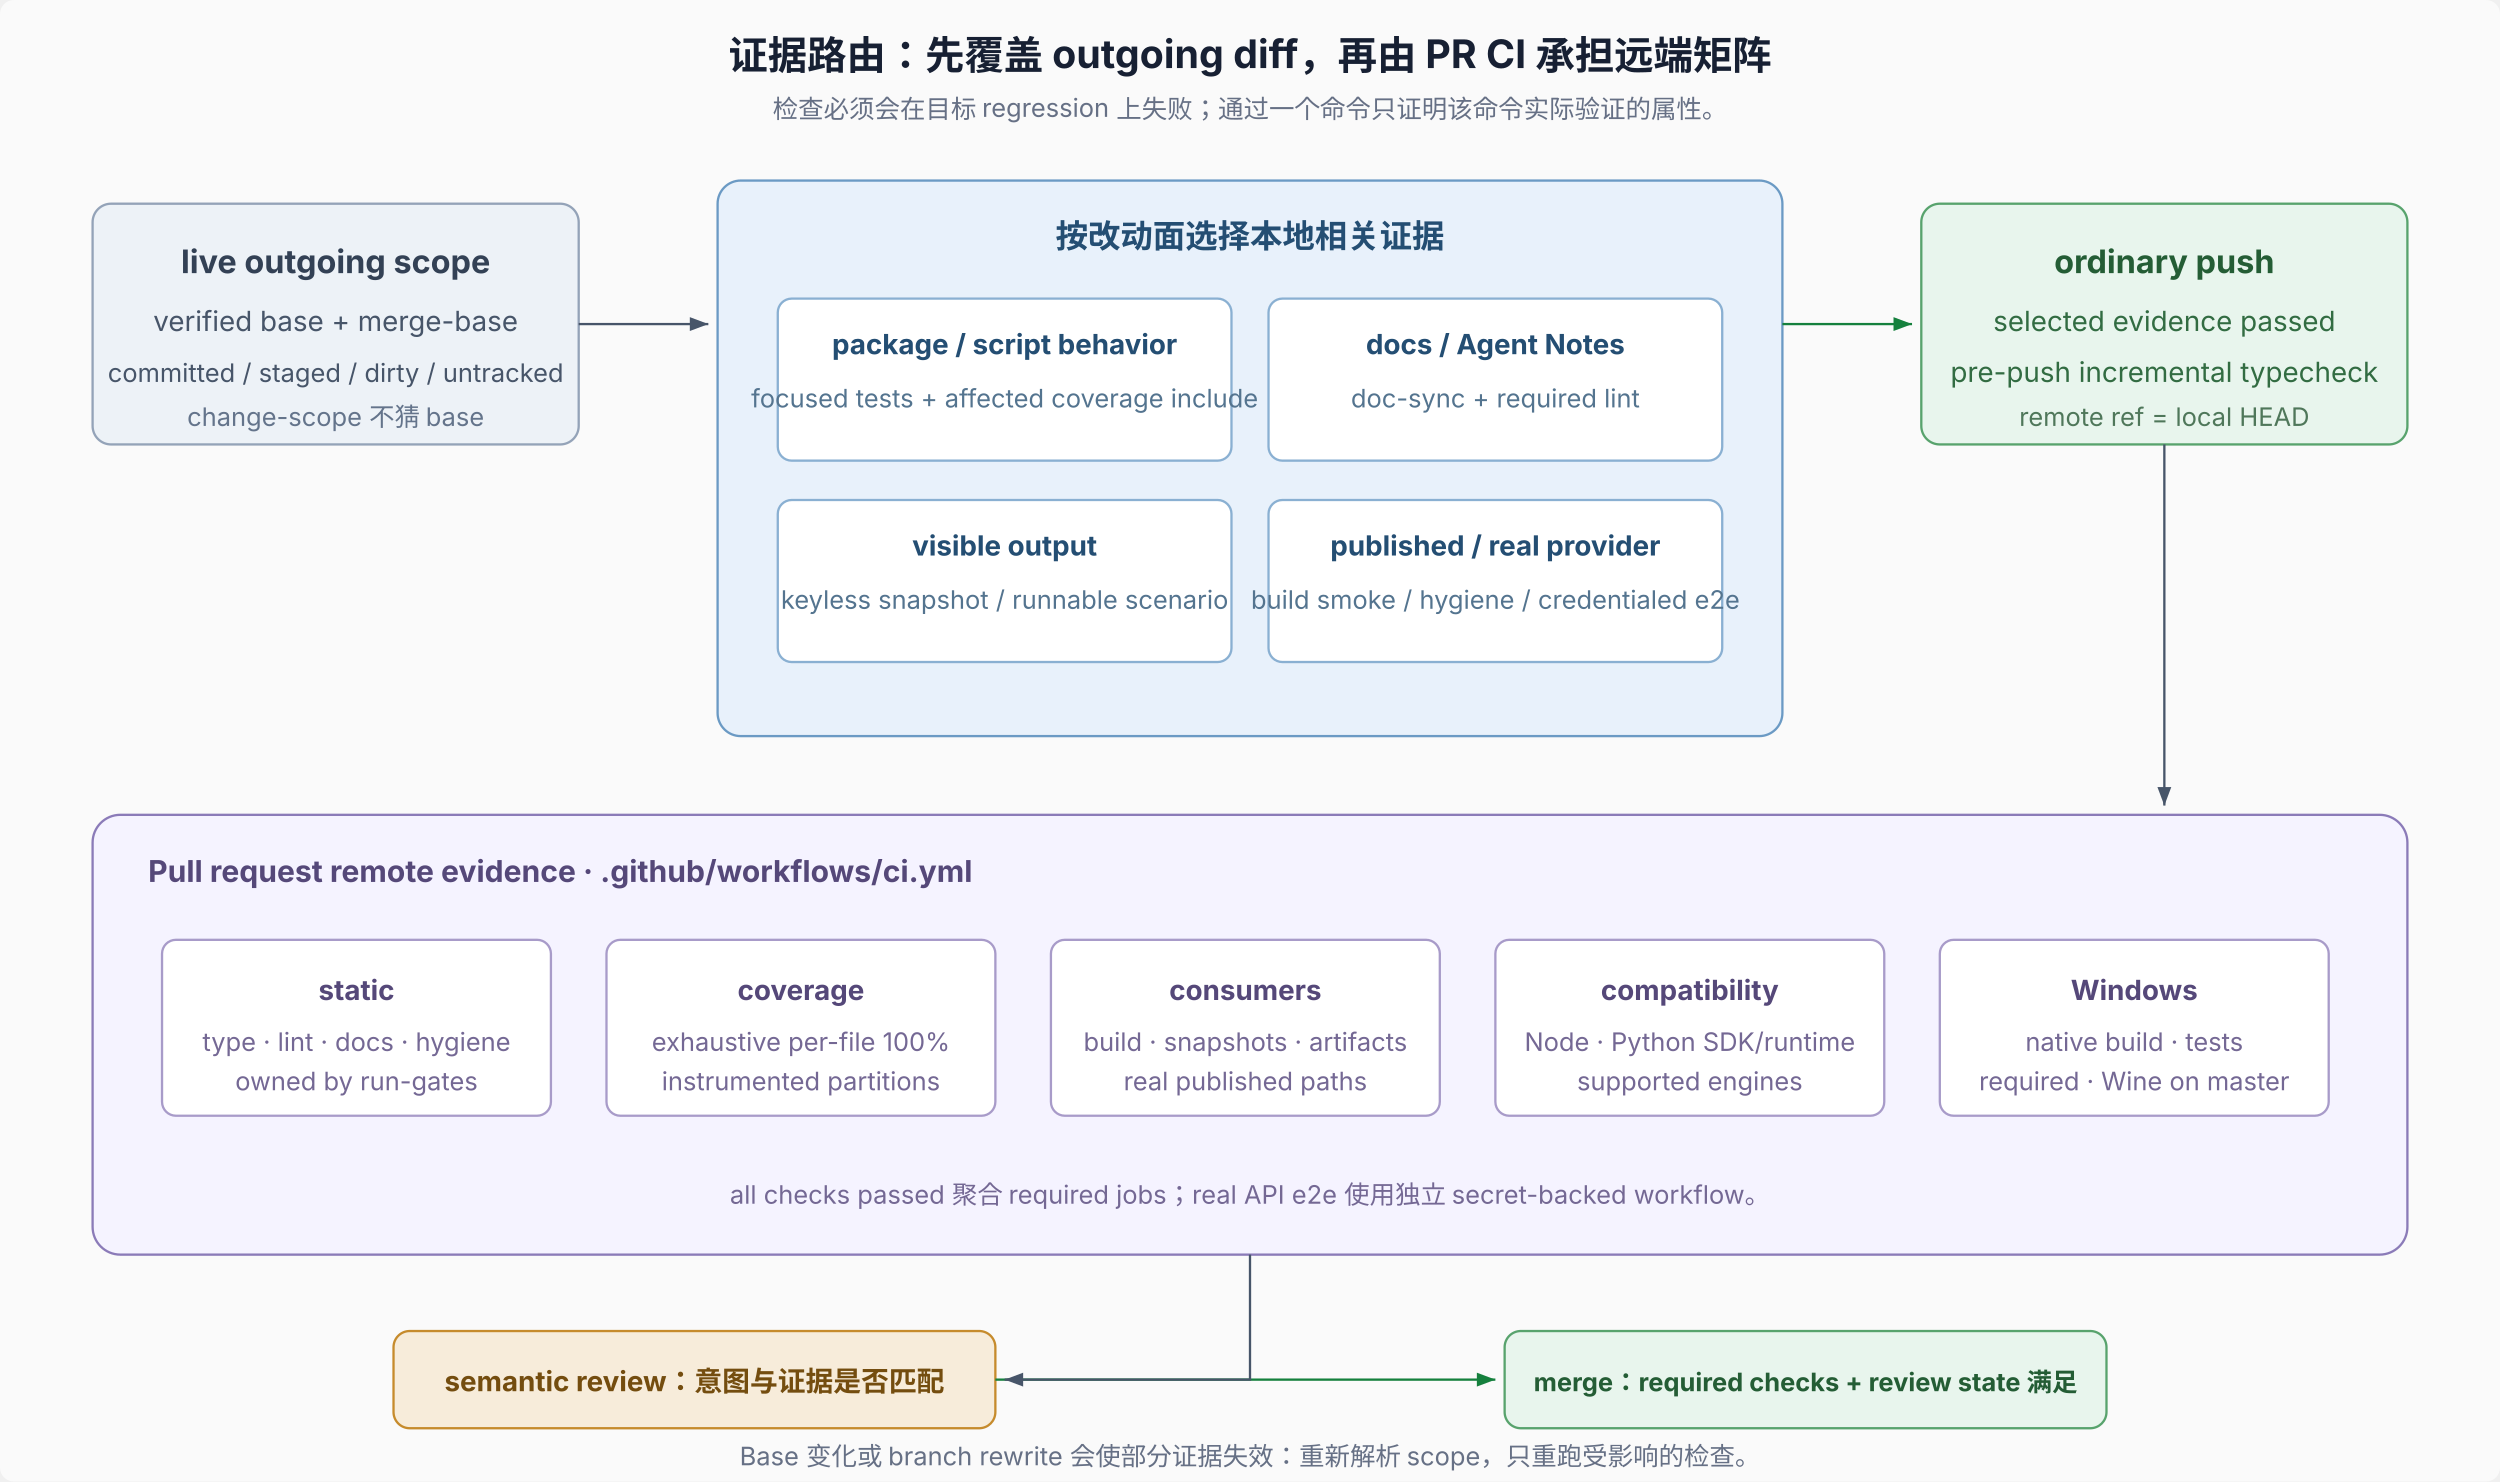
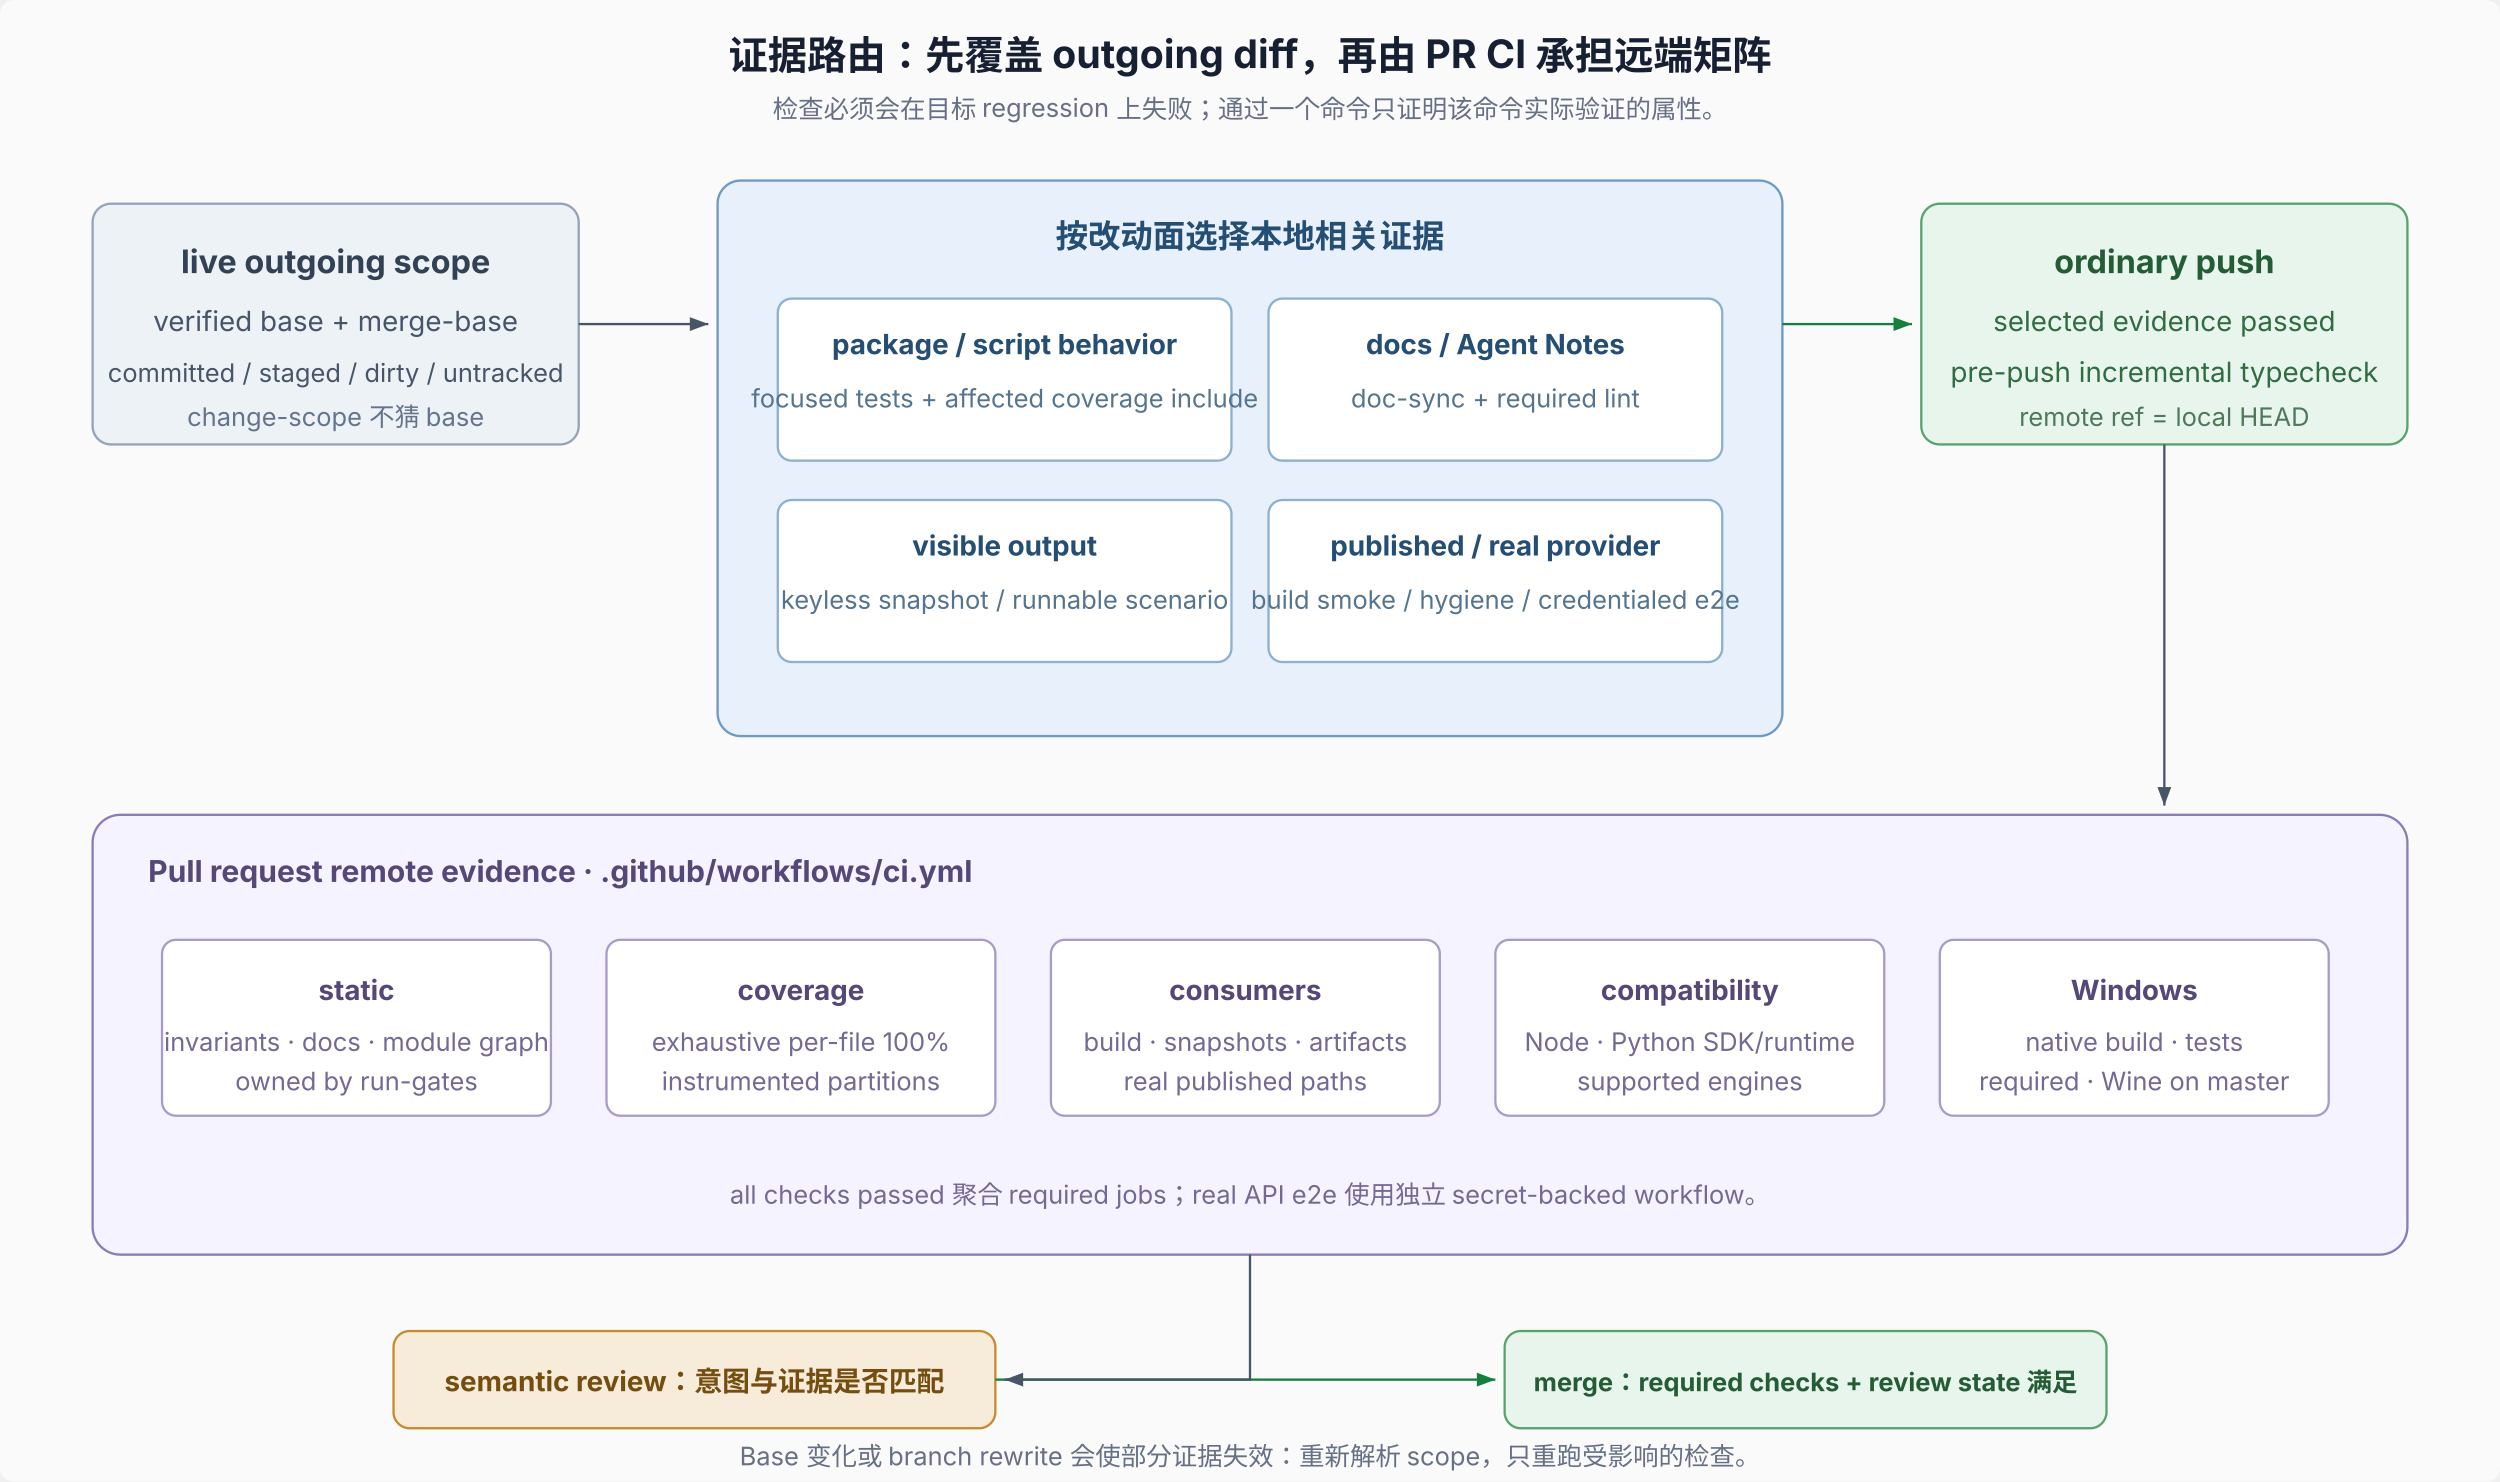
<svg xmlns="http://www.w3.org/2000/svg" width="1080" height="640" viewBox="0 0 1080 640" role="img" aria-labelledby="title desc" font-family="system-ui, -apple-system, 'PingFang SC', 'Noto Sans SC', sans-serif" font-size="12">
  <defs>
    <marker id="arr" markerWidth="8" markerHeight="6" refX="8" refY="3" orient="auto">
      <path d="M0,0 L8,3 L0,6 Z" fill="#475569" />
    </marker>
    <marker id="arrg" markerWidth="8" markerHeight="6" refX="8" refY="3" orient="auto">
      <path d="M0,0 L8,3 L0,6 Z" fill="#15803d" />
    </marker>
  </defs>
  <rect width="1080" height="640" rx="6" fill="#fafafa" />
  <text x="540" y="30" text-anchor="middle" font-size="17" font-weight="700" fill="#172033">证据路由：先覆盖 outgoing diff，再由 PR CI 承担远端矩阵</text>
  <text x="540" y="51" text-anchor="middle" font-size="11" fill="#667085">检查必须会在目标 regression 上失败；通过一个命令只证明该命令实际验证的属性。</text>
  <rect x="40" y="88" width="210" height="104" rx="8" fill="#edf2f7" stroke="#94a3b8" />
  <text x="145" y="118" text-anchor="middle" font-size="14" font-weight="700" fill="#334155">live outgoing scope</text>
  <text x="145" y="143" text-anchor="middle" fill="#475569">verified base + merge-base</text>
  <text x="145" y="165" text-anchor="middle" font-size="11" fill="#475569">committed / staged / dirty / untracked</text>
  <text x="145" y="184" text-anchor="middle" font-size="11" fill="#64748b">change-scope 不猜 base</text>
  <rect x="310" y="78" width="460" height="240" rx="10" fill="#e8f1fb" stroke="#6b9ac4" />
  <text x="540" y="107" text-anchor="middle" font-size="14" font-weight="700" fill="#244e73">按改动面选择本地相关证据</text>
  <rect x="336" y="129" width="196" height="70" rx="6" fill="#fff" stroke="#8ab0d2" />
  <text x="434" y="153" text-anchor="middle" font-weight="700" fill="#244e73">package / script behavior</text>
  <text x="434" y="176" text-anchor="middle" font-size="11" fill="#54748f">focused tests + affected coverage include</text>
  <rect x="548" y="129" width="196" height="70" rx="6" fill="#fff" stroke="#8ab0d2" />
  <text x="646" y="153" text-anchor="middle" font-weight="700" fill="#244e73">docs / Agent Notes</text>
  <text x="646" y="176" text-anchor="middle" font-size="11" fill="#54748f">doc-sync + required lint</text>
  <rect x="336" y="216" width="196" height="70" rx="6" fill="#fff" stroke="#8ab0d2" />
  <text x="434" y="240" text-anchor="middle" font-weight="700" fill="#244e73">visible output</text>
  <text x="434" y="263" text-anchor="middle" font-size="11" fill="#54748f">keyless snapshot / runnable scenario</text>
  <rect x="548" y="216" width="196" height="70" rx="6" fill="#fff" stroke="#8ab0d2" />
  <text x="646" y="240" text-anchor="middle" font-weight="700" fill="#244e73">published / real provider</text>
  <text x="646" y="263" text-anchor="middle" font-size="11" fill="#54748f">build smoke / hygiene / credentialed e2e</text>
  <line x1="250" y1="140" x2="306" y2="140" stroke="#475569" marker-end="url(#arr)" />
  <rect x="830" y="88" width="210" height="104" rx="8" fill="#e8f5ed" stroke="#58a36d" />
  <text x="935" y="118" text-anchor="middle" font-size="14" font-weight="700" fill="#245d35">ordinary push</text>
  <text x="935" y="143" text-anchor="middle" fill="#326c42">selected evidence passed</text>
  <text x="935" y="165" text-anchor="middle" fill="#326c42">pre-push incremental typecheck</text>
  <text x="935" y="184" text-anchor="middle" font-size="11" fill="#4f775a">remote ref = local HEAD</text>
  <line x1="770" y1="140" x2="826" y2="140" stroke="#15803d" marker-end="url(#arrg)" />
  <line x1="935" y1="192" x2="935" y2="348" stroke="#475569" marker-end="url(#arr)" />
  <rect x="40" y="352" width="1000" height="190" rx="12" fill="#f5f3ff" stroke="#8b7bb8" />
  <text x="64" y="381" font-size="13" font-weight="700" fill="#554879">Pull request remote evidence · .github/workflows/ci.yml</text>
  <rect x="70" y="406" width="168" height="76" rx="6" fill="#fff" stroke="#a89bc9" />
  <text x="154" y="432" text-anchor="middle" font-weight="700" fill="#554879">static</text>
-   <text x="154" y="454" text-anchor="middle" font-size="11" fill="#746894">type · lint · docs · hygiene</text>
+   <text x="154" y="454" text-anchor="middle" font-size="11" fill="#746894">invariants · docs · module graph</text>
  <text x="154" y="471" text-anchor="middle" font-size="11" fill="#746894">owned by run-gates</text>
  <rect x="262" y="406" width="168" height="76" rx="6" fill="#fff" stroke="#a89bc9" />
  <text x="346" y="432" text-anchor="middle" font-weight="700" fill="#554879">coverage</text>
  <text x="346" y="454" text-anchor="middle" font-size="11" fill="#746894">exhaustive per-file 100%</text>
  <text x="346" y="471" text-anchor="middle" font-size="11" fill="#746894">instrumented partitions</text>
  <rect x="454" y="406" width="168" height="76" rx="6" fill="#fff" stroke="#a89bc9" />
  <text x="538" y="432" text-anchor="middle" font-weight="700" fill="#554879">consumers</text>
  <text x="538" y="454" text-anchor="middle" font-size="11" fill="#746894">build · snapshots · artifacts</text>
  <text x="538" y="471" text-anchor="middle" font-size="11" fill="#746894">real published paths</text>
  <rect x="646" y="406" width="168" height="76" rx="6" fill="#fff" stroke="#a89bc9" />
  <text x="730" y="432" text-anchor="middle" font-weight="700" fill="#554879">compatibility</text>
  <text x="730" y="454" text-anchor="middle" font-size="11" fill="#746894">Node · Python SDK/runtime</text>
  <text x="730" y="471" text-anchor="middle" font-size="11" fill="#746894">supported engines</text>
  <rect x="838" y="406" width="168" height="76" rx="6" fill="#fff" stroke="#a89bc9" />
  <text x="922" y="432" text-anchor="middle" font-weight="700" fill="#554879">Windows</text>
  <text x="922" y="454" text-anchor="middle" font-size="11" fill="#746894">native build · tests</text>
  <text x="922" y="471" text-anchor="middle" font-size="11" fill="#746894">required · Wine on master</text>
  <text x="540" y="520" text-anchor="middle" font-size="11" fill="#746894">all checks passed 聚合 required jobs；real API e2e 使用独立 secret-backed workflow。</text>
  <rect x="170" y="575" width="260" height="42" rx="7" fill="#f7ecda" stroke="#c68b2c" />
  <text x="300" y="601" text-anchor="middle" font-weight="700" fill="#744d0f">semantic review：意图与证据是否匹配</text>
  <rect x="650" y="575" width="260" height="42" rx="7" fill="#e8f5ed" stroke="#58a36d" />
  <text x="780" y="601" text-anchor="middle" font-size="11" font-weight="700" fill="#245d35">merge：required checks + review state 满足</text>
  <line x1="430" y1="596" x2="646" y2="596" stroke="#15803d" marker-end="url(#arrg)" />
  <path d="M540 542 L540 596 L434 596" fill="none" stroke="#475569" marker-end="url(#arr)" />
  <text x="540" y="633" text-anchor="middle" font-size="11" fill="#667085">Base 变化或 branch rewrite 会使部分证据失效：重新解析 scope，只重跑受影响的检查。</text>
</svg>
